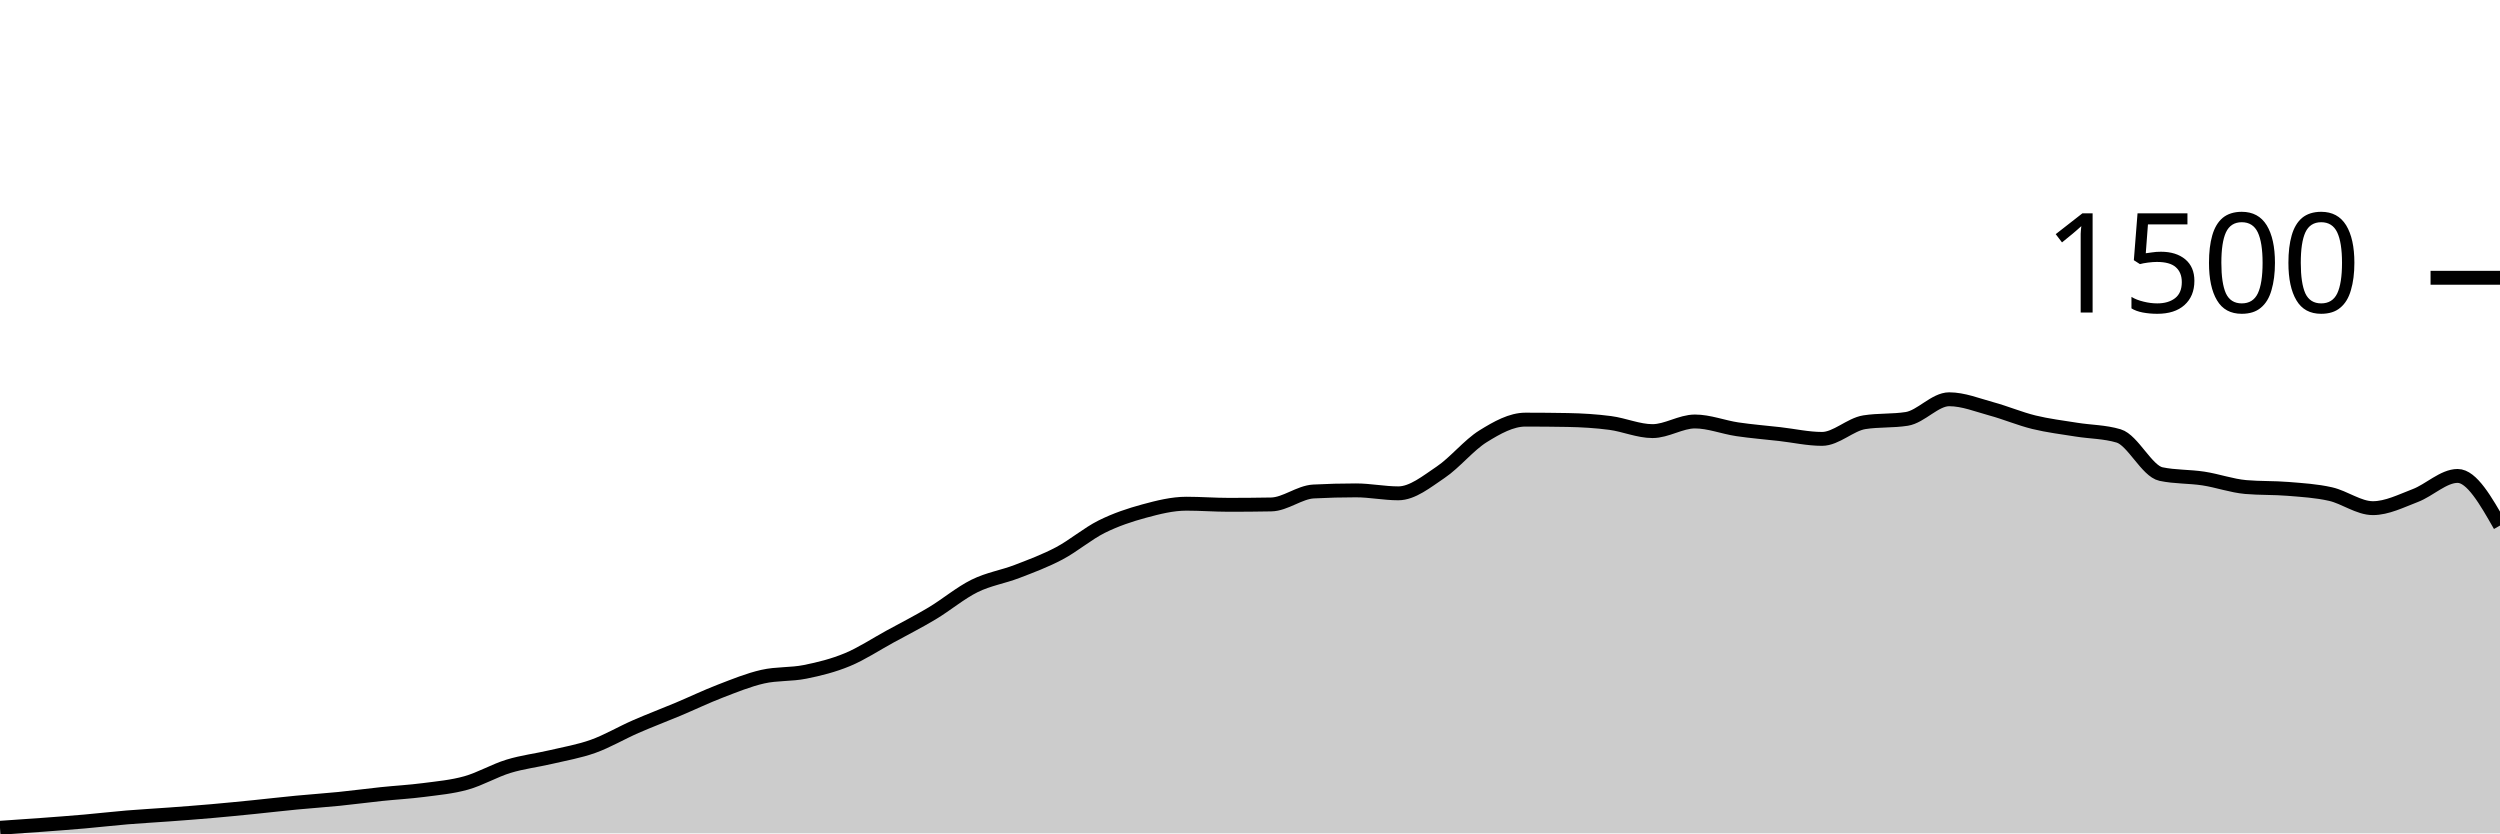
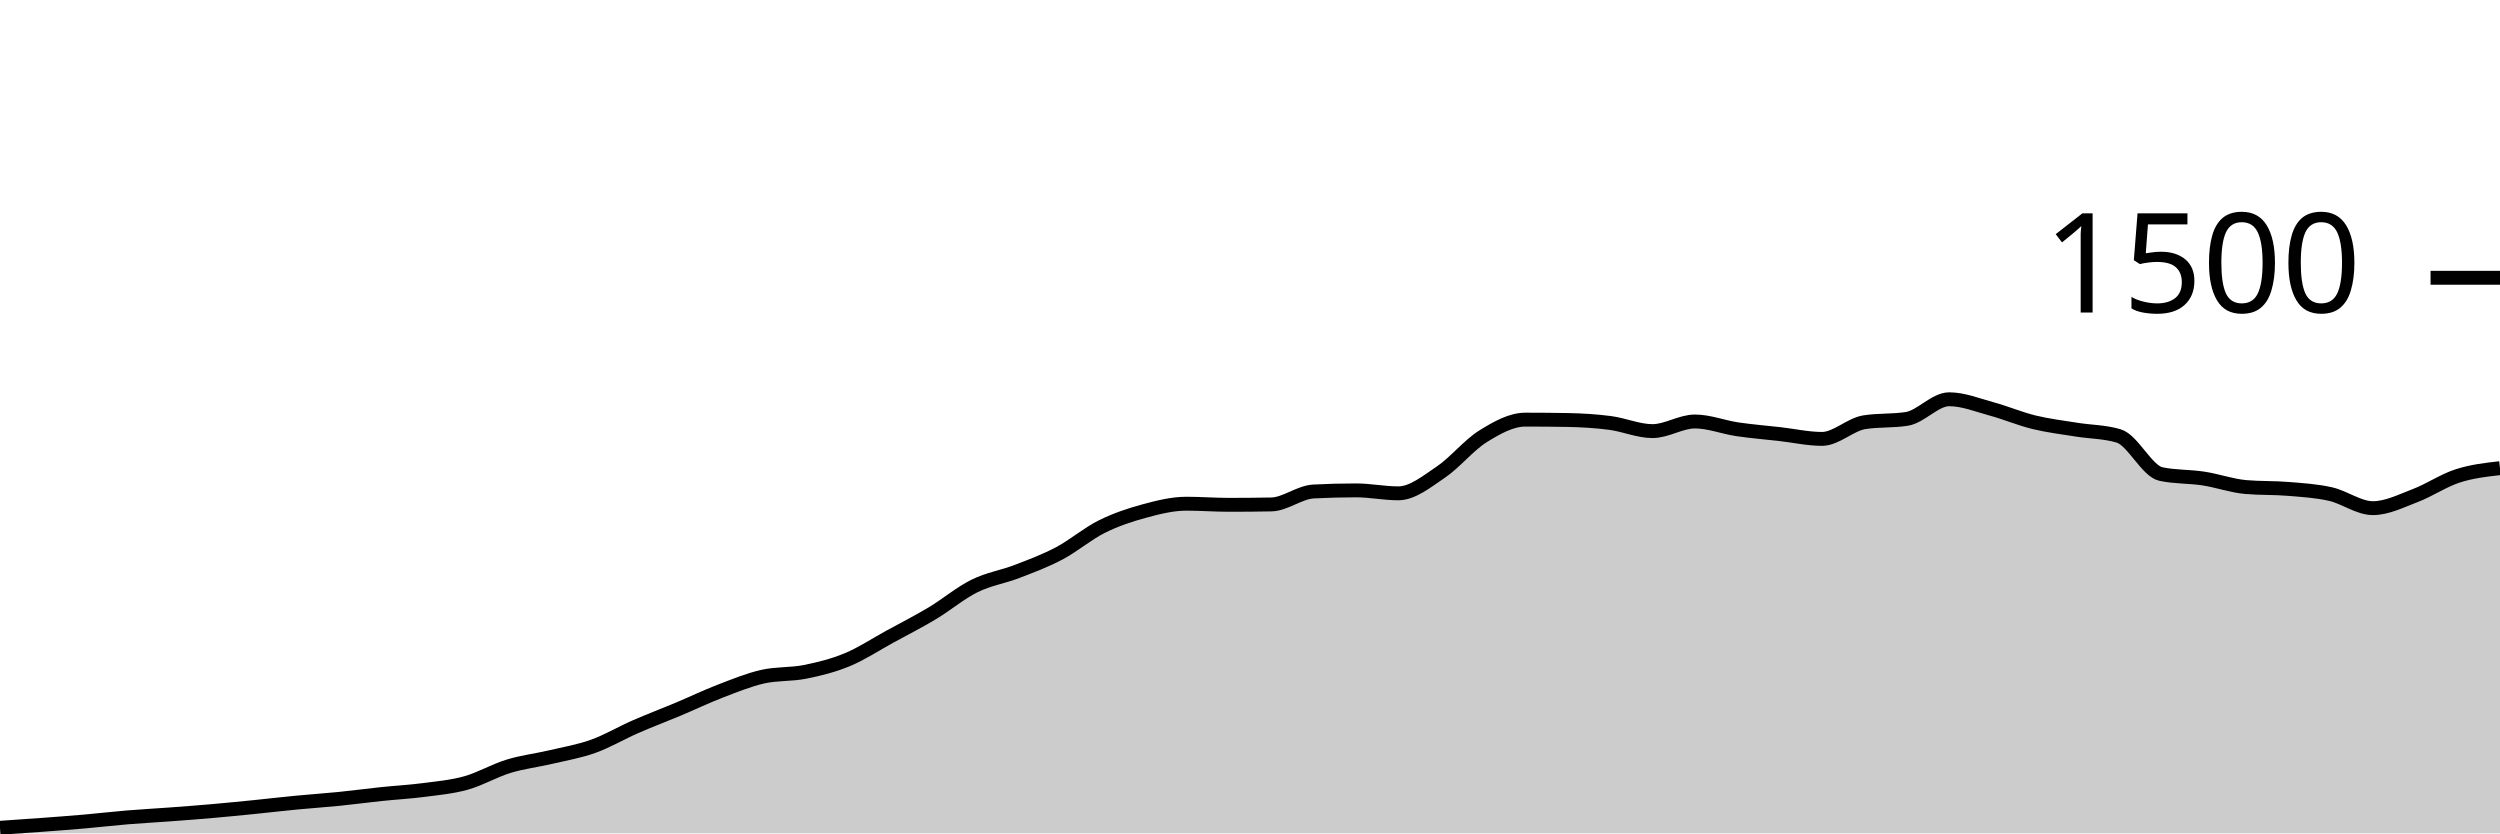
<svg xmlns="http://www.w3.org/2000/svg" viewBox="0 0 180 60">
  <g transform="translate(0,20)">
-     <path class="area" fill="rgba(0, 0, 0, 0.2)" d="M0,39.6C1.017,39.531,2.034,39.462,3.051,39.387C4.068,39.311,5.085,39.236,6.102,39.147C7.119,39.058,8.136,38.938,9.153,38.853C10.169,38.769,11.186,38.716,12.203,38.64C13.22,38.564,14.237,38.489,15.254,38.4C16.271,38.311,17.288,38.209,18.305,38.107C19.322,38.004,20.339,37.884,21.356,37.787C22.373,37.689,23.39,37.622,24.407,37.52C25.424,37.418,26.441,37.28,27.458,37.173C28.475,37.067,29.492,37.013,30.508,36.88C31.525,36.747,32.542,36.658,33.559,36.373C34.576,36.089,35.593,35.484,36.61,35.173C37.627,34.862,38.644,34.747,39.661,34.507C40.678,34.267,41.695,34.098,42.712,33.733C43.729,33.369,44.746,32.764,45.763,32.32C46.78,31.876,47.797,31.493,48.814,31.067C49.831,30.64,50.847,30.151,51.864,29.76C52.881,29.369,53.898,28.951,54.915,28.72C55.932,28.489,56.949,28.578,57.966,28.373C58.983,28.169,60,27.916,61.017,27.493C62.034,27.071,63.051,26.396,64.068,25.84C65.085,25.284,66.102,24.769,67.119,24.16C68.136,23.551,69.153,22.689,70.169,22.187C71.186,21.684,72.203,21.538,73.22,21.147C74.237,20.756,75.254,20.378,76.271,19.84C77.288,19.302,78.305,18.427,79.322,17.92C80.339,17.413,81.356,17.076,82.373,16.8C83.39,16.524,84.407,16.267,85.424,16.267C86.441,16.267,87.458,16.347,88.475,16.347C89.492,16.347,90.508,16.338,91.525,16.32C92.542,16.302,93.559,15.44,94.576,15.387C95.593,15.333,96.61,15.307,97.627,15.307C98.644,15.307,99.661,15.52,100.678,15.52C101.695,15.52,102.712,14.684,103.729,14C104.746,13.316,105.763,12.044,106.78,11.413C107.797,10.782,108.814,10.213,109.831,10.213C110.847,10.213,111.864,10.222,112.881,10.24C113.898,10.258,114.915,10.32,115.932,10.453C116.949,10.587,117.966,11.04,118.983,11.04C120,11.04,121.017,10.347,122.034,10.347C123.051,10.347,124.068,10.756,125.085,10.907C126.102,11.058,127.119,11.138,128.136,11.253C129.153,11.369,130.169,11.6,131.186,11.6C132.203,11.6,133.22,10.56,134.237,10.4C135.254,10.24,136.271,10.32,137.288,10.16C138.305,10,139.322,8.747,140.339,8.747C141.356,8.747,142.373,9.164,143.39,9.44C144.407,9.716,145.424,10.151,146.441,10.4C147.458,10.649,148.475,10.769,149.492,10.933C150.508,11.098,151.525,11.084,152.542,11.387C153.559,11.689,154.576,13.92,155.593,14.133C156.61,14.347,157.627,14.298,158.644,14.453C159.661,14.609,160.678,14.978,161.695,15.067C162.712,15.156,163.729,15.116,164.746,15.2C165.763,15.284,166.78,15.342,167.797,15.573C168.814,15.804,169.831,16.587,170.847,16.587C171.864,16.587,172.881,16.067,173.898,15.68C174.915,15.293,175.932,14.267,176.949,14.267C177.966,14.267,178.983,16.053,180,17.84L180,40C178.983,40,177.966,40,176.949,40C175.932,40,174.915,40,173.898,40C172.881,40,171.864,40,170.847,40C169.831,40,168.814,40,167.797,40C166.78,40,165.763,40,164.746,40C163.729,40,162.712,40,161.695,40C160.678,40,159.661,40,158.644,40C157.627,40,156.61,40,155.593,40C154.576,40,153.559,40,152.542,40C151.525,40,150.508,40,149.492,40C148.475,40,147.458,40,146.441,40C145.424,40,144.407,40,143.39,40C142.373,40,141.356,40,140.339,40C139.322,40,138.305,40,137.288,40C136.271,40,135.254,40,134.237,40C133.22,40,132.203,40,131.186,40C130.169,40,129.153,40,128.136,40C127.119,40,126.102,40,125.085,40C124.068,40,123.051,40,122.034,40C121.017,40,120,40,118.983,40C117.966,40,116.949,40,115.932,40C114.915,40,113.898,40,112.881,40C111.864,40,110.847,40,109.831,40C108.814,40,107.797,40,106.78,40C105.763,40,104.746,40,103.729,40C102.712,40,101.695,40,100.678,40C99.661,40,98.644,40,97.627,40C96.61,40,95.593,40,94.576,40C93.559,40,92.542,40,91.525,40C90.508,40,89.492,40,88.475,40C87.458,40,86.441,40,85.424,40C84.407,40,83.39,40,82.373,40C81.356,40,80.339,40,79.322,40C78.305,40,77.288,40,76.271,40C75.254,40,74.237,40,73.22,40C72.203,40,71.186,40,70.169,40C69.153,40,68.136,40,67.119,40C66.102,40,65.085,40,64.068,40C63.051,40,62.034,40,61.017,40C60,40,58.983,40,57.966,40C56.949,40,55.932,40,54.915,40C53.898,40,52.881,40,51.864,40C50.847,40,49.831,40,48.814,40C47.797,40,46.78,40,45.763,40C44.746,40,43.729,40,42.712,40C41.695,40,40.678,40,39.661,40C38.644,40,37.627,40,36.61,40C35.593,40,34.576,40,33.559,40C32.542,40,31.525,40,30.508,40C29.492,40,28.475,40,27.458,40C26.441,40,25.424,40,24.407,40C23.39,40,22.373,40,21.356,40C20.339,40,19.322,40,18.305,40C17.288,40,16.271,40,15.254,40C14.237,40,13.22,40,12.203,40C11.186,40,10.169,40,9.153,40C8.136,40,7.119,40,6.102,40C5.085,40,4.068,40,3.051,40C2.034,40,1.017,40,0,40Z" />
-     <path class="line" stroke="black" fill="none" d="M0,39.6C1.017,39.531,2.034,39.462,3.051,39.387C4.068,39.311,5.085,39.236,6.102,39.147C7.119,39.058,8.136,38.938,9.153,38.853C10.169,38.769,11.186,38.716,12.203,38.64C13.22,38.564,14.237,38.489,15.254,38.4C16.271,38.311,17.288,38.209,18.305,38.107C19.322,38.004,20.339,37.884,21.356,37.787C22.373,37.689,23.39,37.622,24.407,37.52C25.424,37.418,26.441,37.28,27.458,37.173C28.475,37.067,29.492,37.013,30.508,36.88C31.525,36.747,32.542,36.658,33.559,36.373C34.576,36.089,35.593,35.484,36.61,35.173C37.627,34.862,38.644,34.747,39.661,34.507C40.678,34.267,41.695,34.098,42.712,33.733C43.729,33.369,44.746,32.764,45.763,32.32C46.78,31.876,47.797,31.493,48.814,31.067C49.831,30.64,50.847,30.151,51.864,29.76C52.881,29.369,53.898,28.951,54.915,28.72C55.932,28.489,56.949,28.578,57.966,28.373C58.983,28.169,60,27.916,61.017,27.493C62.034,27.071,63.051,26.396,64.068,25.84C65.085,25.284,66.102,24.769,67.119,24.16C68.136,23.551,69.153,22.689,70.169,22.187C71.186,21.684,72.203,21.538,73.22,21.147C74.237,20.756,75.254,20.378,76.271,19.84C77.288,19.302,78.305,18.427,79.322,17.92C80.339,17.413,81.356,17.076,82.373,16.8C83.39,16.524,84.407,16.267,85.424,16.267C86.441,16.267,87.458,16.347,88.475,16.347C89.492,16.347,90.508,16.338,91.525,16.32C92.542,16.302,93.559,15.44,94.576,15.387C95.593,15.333,96.61,15.307,97.627,15.307C98.644,15.307,99.661,15.52,100.678,15.52C101.695,15.52,102.712,14.684,103.729,14C104.746,13.316,105.763,12.044,106.78,11.413C107.797,10.782,108.814,10.213,109.831,10.213C110.847,10.213,111.864,10.222,112.881,10.24C113.898,10.258,114.915,10.32,115.932,10.453C116.949,10.587,117.966,11.04,118.983,11.04C120,11.04,121.017,10.347,122.034,10.347C123.051,10.347,124.068,10.756,125.085,10.907C126.102,11.058,127.119,11.138,128.136,11.253C129.153,11.369,130.169,11.6,131.186,11.6C132.203,11.6,133.22,10.56,134.237,10.4C135.254,10.24,136.271,10.32,137.288,10.16C138.305,10,139.322,8.747,140.339,8.747C141.356,8.747,142.373,9.164,143.39,9.44C144.407,9.716,145.424,10.151,146.441,10.4C147.458,10.649,148.475,10.769,149.492,10.933C150.508,11.098,151.525,11.084,152.542,11.387C153.559,11.689,154.576,13.92,155.593,14.133C156.61,14.347,157.627,14.298,158.644,14.453C159.661,14.609,160.678,14.978,161.695,15.067C162.712,15.156,163.729,15.116,164.746,15.2C165.763,15.284,166.78,15.342,167.797,15.573C168.814,15.804,169.831,16.587,170.847,16.587C171.864,16.587,172.881,16.067,173.898,15.68C174.915,15.293,175.932,14.267,176.949,14.267C177.966,14.267,178.983,16.053,180,17.84" />
+     <path class="area" fill="rgba(0, 0, 0, 0.2)" d="M0,39.6C1.017,39.531,2.034,39.462,3.051,39.387C4.068,39.311,5.085,39.236,6.102,39.147C7.119,39.058,8.136,38.938,9.153,38.853C10.169,38.769,11.186,38.716,12.203,38.64C13.22,38.564,14.237,38.489,15.254,38.4C16.271,38.311,17.288,38.209,18.305,38.107C19.322,38.004,20.339,37.884,21.356,37.787C22.373,37.689,23.39,37.622,24.407,37.52C25.424,37.418,26.441,37.28,27.458,37.173C28.475,37.067,29.492,37.013,30.508,36.88C31.525,36.747,32.542,36.658,33.559,36.373C34.576,36.089,35.593,35.484,36.61,35.173C37.627,34.862,38.644,34.747,39.661,34.507C40.678,34.267,41.695,34.098,42.712,33.733C43.729,33.369,44.746,32.764,45.763,32.32C46.78,31.876,47.797,31.493,48.814,31.067C49.831,30.64,50.847,30.151,51.864,29.76C52.881,29.369,53.898,28.951,54.915,28.72C55.932,28.489,56.949,28.578,57.966,28.373C58.983,28.169,60,27.916,61.017,27.493C62.034,27.071,63.051,26.396,64.068,25.84C65.085,25.284,66.102,24.769,67.119,24.16C68.136,23.551,69.153,22.689,70.169,22.187C71.186,21.684,72.203,21.538,73.22,21.147C74.237,20.756,75.254,20.378,76.271,19.84C77.288,19.302,78.305,18.427,79.322,17.92C80.339,17.413,81.356,17.076,82.373,16.8C83.39,16.524,84.407,16.267,85.424,16.267C86.441,16.267,87.458,16.347,88.475,16.347C89.492,16.347,90.508,16.338,91.525,16.32C92.542,16.302,93.559,15.44,94.576,15.387C95.593,15.333,96.61,15.307,97.627,15.307C98.644,15.307,99.661,15.52,100.678,15.52C101.695,15.52,102.712,14.684,103.729,14C104.746,13.316,105.763,12.044,106.78,11.413C107.797,10.782,108.814,10.213,109.831,10.213C110.847,10.213,111.864,10.222,112.881,10.24C113.898,10.258,114.915,10.32,115.932,10.453C116.949,10.587,117.966,11.04,118.983,11.04C120,11.04,121.017,10.347,122.034,10.347C123.051,10.347,124.068,10.756,125.085,10.907C126.102,11.058,127.119,11.138,128.136,11.253C129.153,11.369,130.169,11.6,131.186,11.6C132.203,11.6,133.22,10.56,134.237,10.4C135.254,10.24,136.271,10.32,137.288,10.16C138.305,10,139.322,8.747,140.339,8.747C141.356,8.747,142.373,9.164,143.39,9.44C144.407,9.716,145.424,10.151,146.441,10.4C147.458,10.649,148.475,10.769,149.492,10.933C150.508,11.098,151.525,11.084,152.542,11.387C153.559,11.689,154.576,13.92,155.593,14.133C156.61,14.347,157.627,14.298,158.644,14.453C159.661,14.609,160.678,14.978,161.695,15.067C162.712,15.156,163.729,15.116,164.746,15.2C165.763,15.284,166.78,15.342,167.797,15.573C168.814,15.804,169.831,16.587,170.847,16.587C171.864,16.587,172.881,16.067,173.898,15.68C174.915,15.293,175.932,14.596,176.949,14.267C177.966,13.938,178.983,13.822,180,13.707L180,40C178.983,40,177.966,40,176.949,40C175.932,40,174.915,40,173.898,40C172.881,40,171.864,40,170.847,40C169.831,40,168.814,40,167.797,40C166.78,40,165.763,40,164.746,40C163.729,40,162.712,40,161.695,40C160.678,40,159.661,40,158.644,40C157.627,40,156.61,40,155.593,40C154.576,40,153.559,40,152.542,40C151.525,40,150.508,40,149.492,40C148.475,40,147.458,40,146.441,40C145.424,40,144.407,40,143.39,40C142.373,40,141.356,40,140.339,40C139.322,40,138.305,40,137.288,40C136.271,40,135.254,40,134.237,40C133.22,40,132.203,40,131.186,40C130.169,40,129.153,40,128.136,40C127.119,40,126.102,40,125.085,40C124.068,40,123.051,40,122.034,40C121.017,40,120,40,118.983,40C117.966,40,116.949,40,115.932,40C114.915,40,113.898,40,112.881,40C111.864,40,110.847,40,109.831,40C108.814,40,107.797,40,106.78,40C105.763,40,104.746,40,103.729,40C102.712,40,101.695,40,100.678,40C99.661,40,98.644,40,97.627,40C96.61,40,95.593,40,94.576,40C93.559,40,92.542,40,91.525,40C90.508,40,89.492,40,88.475,40C87.458,40,86.441,40,85.424,40C84.407,40,83.39,40,82.373,40C81.356,40,80.339,40,79.322,40C78.305,40,77.288,40,76.271,40C75.254,40,74.237,40,73.22,40C72.203,40,71.186,40,70.169,40C69.153,40,68.136,40,67.119,40C66.102,40,65.085,40,64.068,40C63.051,40,62.034,40,61.017,40C60,40,58.983,40,57.966,40C56.949,40,55.932,40,54.915,40C53.898,40,52.881,40,51.864,40C50.847,40,49.831,40,48.814,40C47.797,40,46.78,40,45.763,40C44.746,40,43.729,40,42.712,40C41.695,40,40.678,40,39.661,40C38.644,40,37.627,40,36.61,40C35.593,40,34.576,40,33.559,40C32.542,40,31.525,40,30.508,40C29.492,40,28.475,40,27.458,40C26.441,40,25.424,40,24.407,40C23.39,40,22.373,40,21.356,40C20.339,40,19.322,40,18.305,40C17.288,40,16.271,40,15.254,40C14.237,40,13.22,40,12.203,40C11.186,40,10.169,40,9.153,40C8.136,40,7.119,40,6.102,40C5.085,40,4.068,40,3.051,40C2.034,40,1.017,40,0,40Z" />
+     <path class="line" stroke="black" fill="none" d="M0,39.6C1.017,39.531,2.034,39.462,3.051,39.387C4.068,39.311,5.085,39.236,6.102,39.147C7.119,39.058,8.136,38.938,9.153,38.853C10.169,38.769,11.186,38.716,12.203,38.64C13.22,38.564,14.237,38.489,15.254,38.4C16.271,38.311,17.288,38.209,18.305,38.107C19.322,38.004,20.339,37.884,21.356,37.787C22.373,37.689,23.39,37.622,24.407,37.52C25.424,37.418,26.441,37.28,27.458,37.173C28.475,37.067,29.492,37.013,30.508,36.88C31.525,36.747,32.542,36.658,33.559,36.373C34.576,36.089,35.593,35.484,36.61,35.173C37.627,34.862,38.644,34.747,39.661,34.507C40.678,34.267,41.695,34.098,42.712,33.733C43.729,33.369,44.746,32.764,45.763,32.32C46.78,31.876,47.797,31.493,48.814,31.067C49.831,30.64,50.847,30.151,51.864,29.76C52.881,29.369,53.898,28.951,54.915,28.72C55.932,28.489,56.949,28.578,57.966,28.373C58.983,28.169,60,27.916,61.017,27.493C62.034,27.071,63.051,26.396,64.068,25.84C65.085,25.284,66.102,24.769,67.119,24.16C68.136,23.551,69.153,22.689,70.169,22.187C71.186,21.684,72.203,21.538,73.22,21.147C74.237,20.756,75.254,20.378,76.271,19.84C77.288,19.302,78.305,18.427,79.322,17.92C80.339,17.413,81.356,17.076,82.373,16.8C83.39,16.524,84.407,16.267,85.424,16.267C86.441,16.267,87.458,16.347,88.475,16.347C89.492,16.347,90.508,16.338,91.525,16.32C92.542,16.302,93.559,15.44,94.576,15.387C95.593,15.333,96.61,15.307,97.627,15.307C98.644,15.307,99.661,15.52,100.678,15.52C101.695,15.52,102.712,14.684,103.729,14C104.746,13.316,105.763,12.044,106.78,11.413C107.797,10.782,108.814,10.213,109.831,10.213C110.847,10.213,111.864,10.222,112.881,10.24C113.898,10.258,114.915,10.32,115.932,10.453C116.949,10.587,117.966,11.04,118.983,11.04C120,11.04,121.017,10.347,122.034,10.347C123.051,10.347,124.068,10.756,125.085,10.907C126.102,11.058,127.119,11.138,128.136,11.253C129.153,11.369,130.169,11.6,131.186,11.6C132.203,11.6,133.22,10.56,134.237,10.4C135.254,10.24,136.271,10.32,137.288,10.16C138.305,10,139.322,8.747,140.339,8.747C141.356,8.747,142.373,9.164,143.39,9.44C144.407,9.716,145.424,10.151,146.441,10.4C147.458,10.649,148.475,10.769,149.492,10.933C150.508,11.098,151.525,11.084,152.542,11.387C153.559,11.689,154.576,13.92,155.593,14.133C156.61,14.347,157.627,14.298,158.644,14.453C159.661,14.609,160.678,14.978,161.695,15.067C162.712,15.156,163.729,15.116,164.746,15.2C165.763,15.284,166.78,15.342,167.797,15.573C168.814,15.804,169.831,16.587,170.847,16.587C171.864,16.587,172.881,16.067,173.898,15.68C174.915,15.293,175.932,14.596,176.949,14.267C177.966,13.938,178.983,13.822,180,13.707" />
    <path class="axis-ceiling" stroke-width="1" stroke="black" fill="none" d="M175,0L180,0" />
    <text class="axis-ceiling-label" font-family="sans-serif" text-anchor="end" font-size="10px" x="170" y="2.5">1500</text>
  </g>
</svg>
